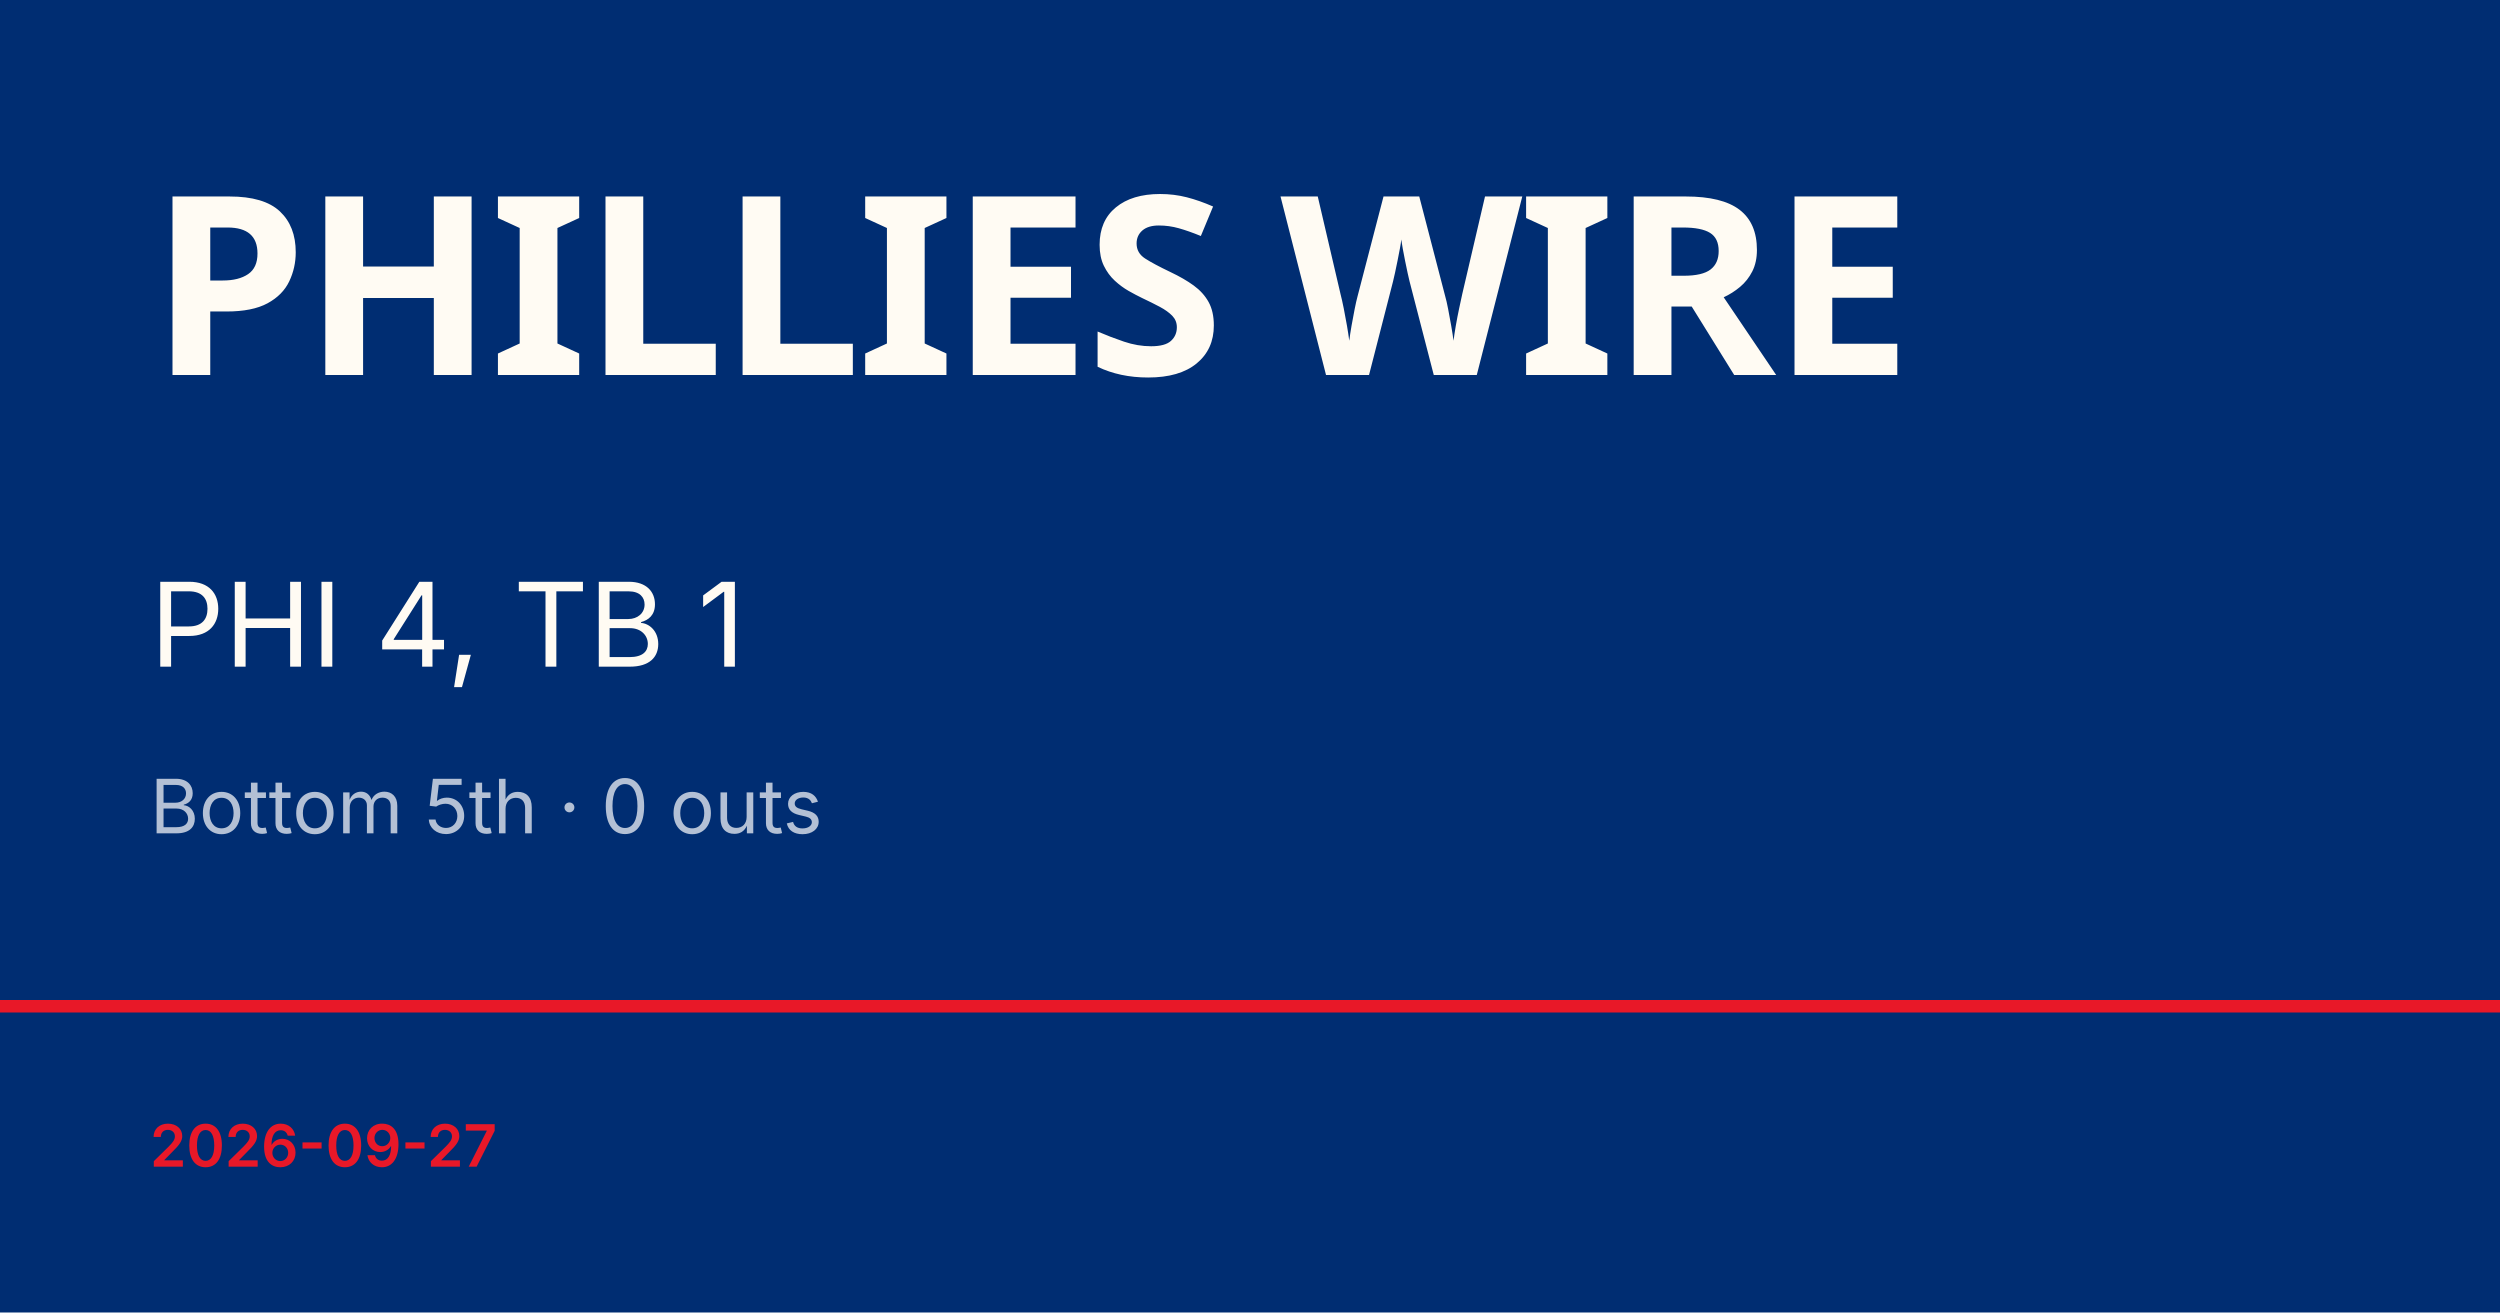
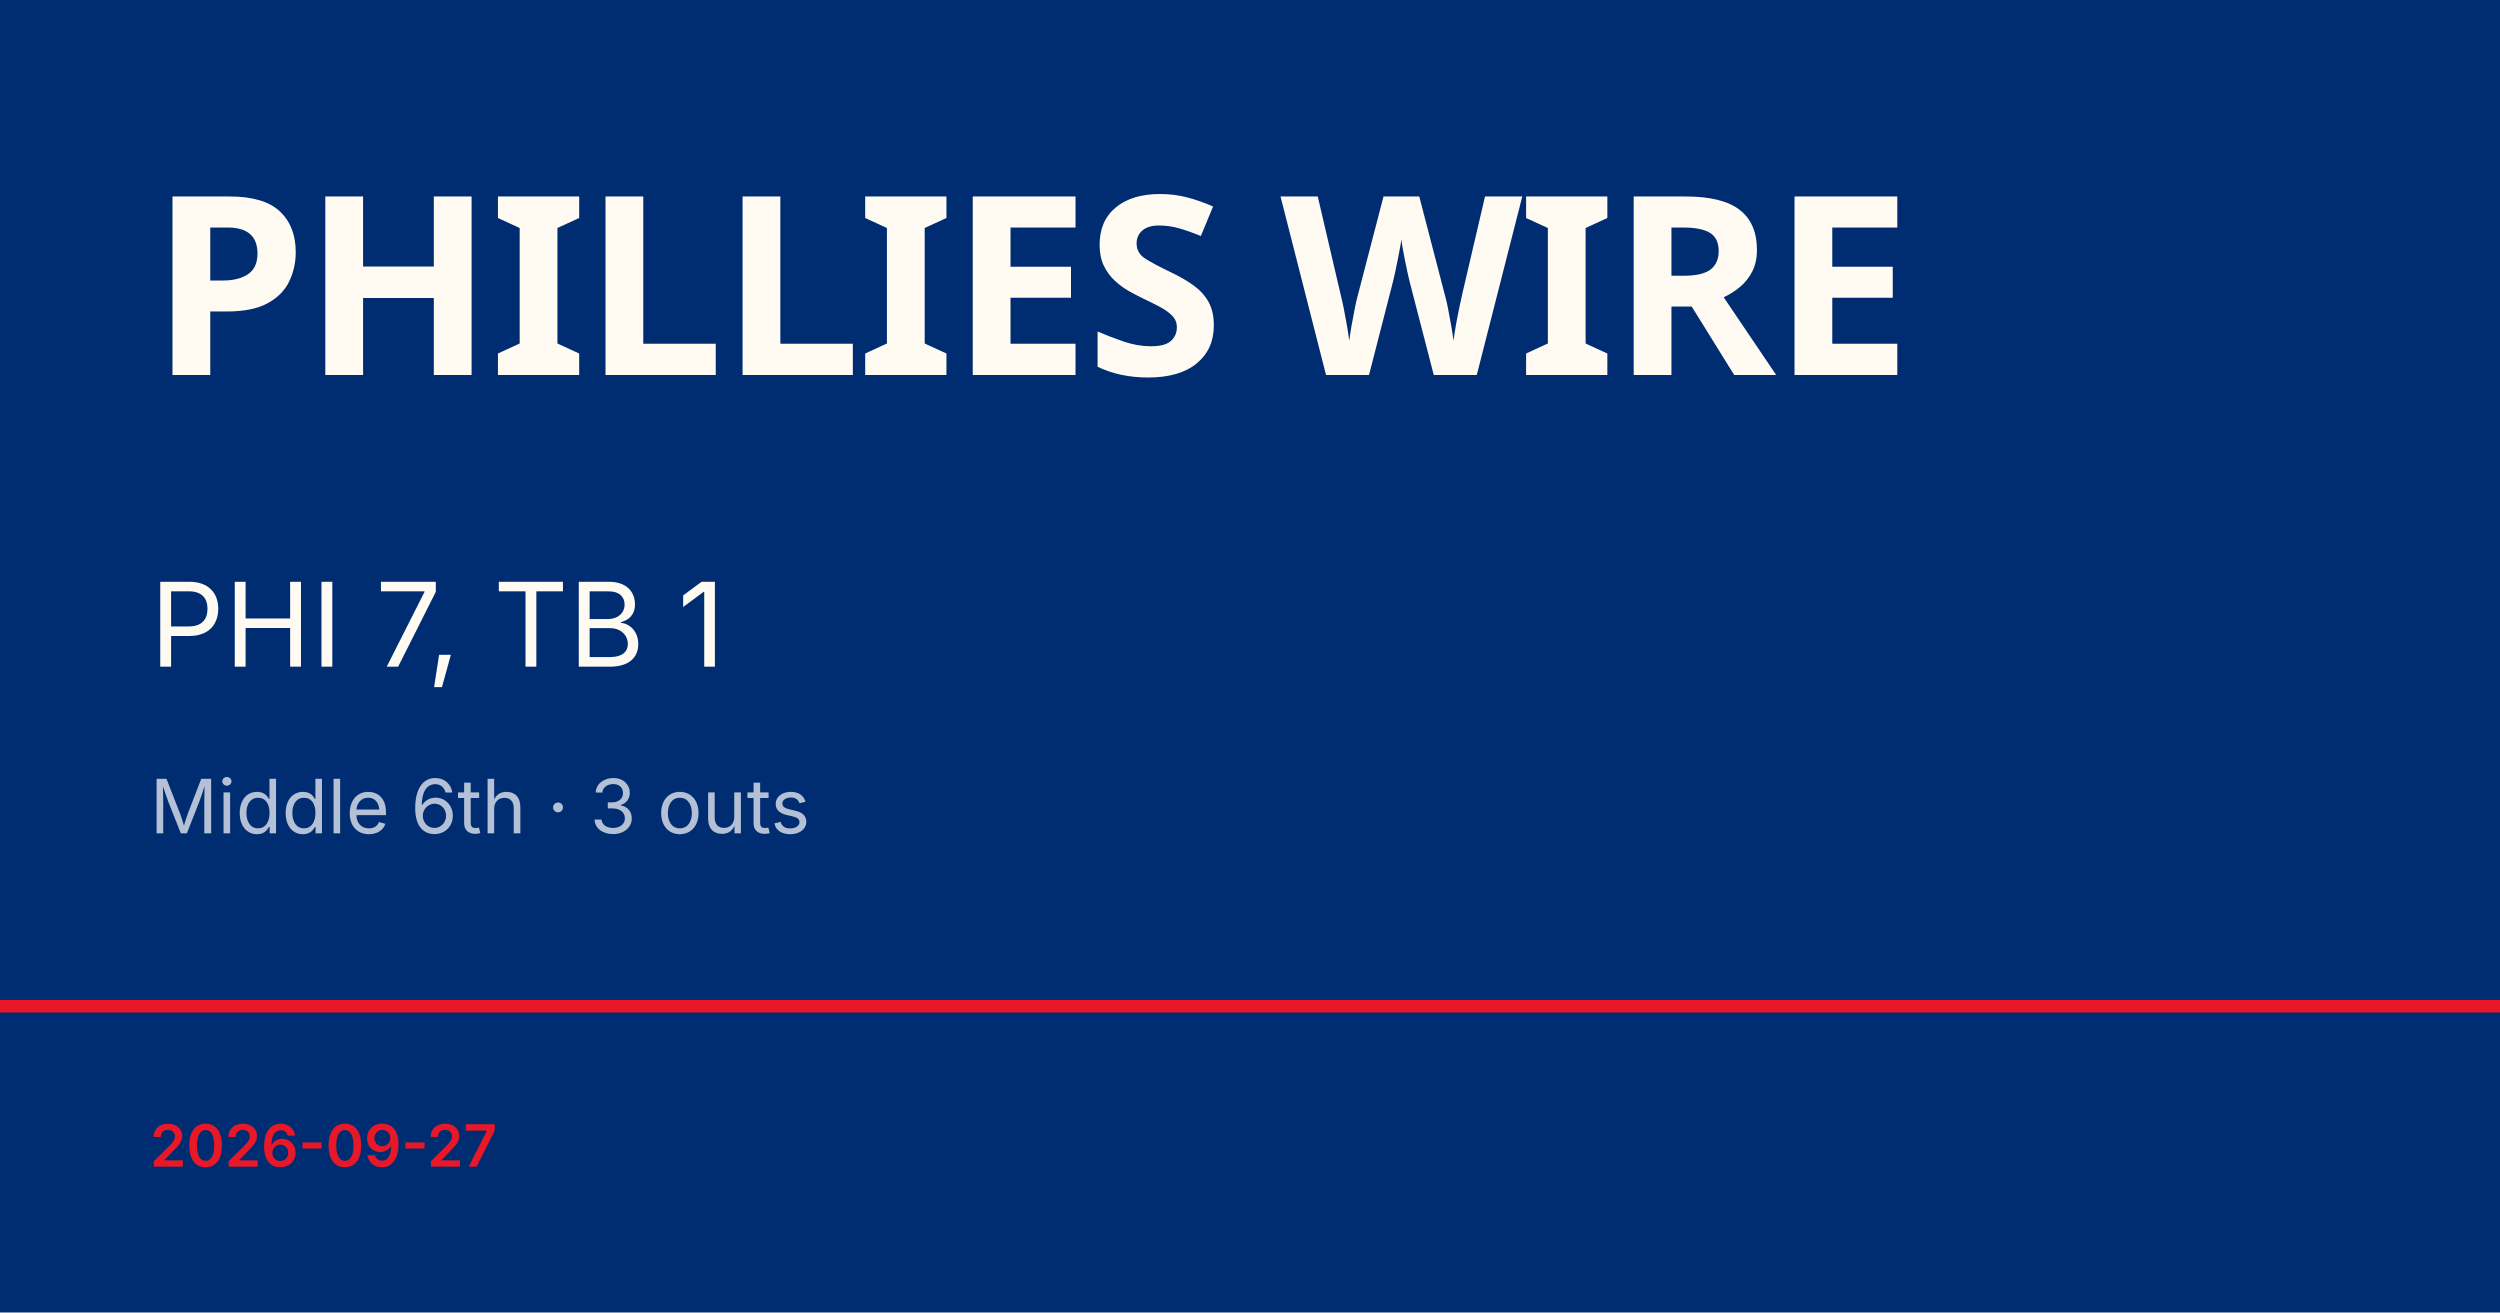
<svg xmlns="http://www.w3.org/2000/svg" viewBox="0 0 1200 630">
  <rect width="1200" height="630" fill="#002d72" />
  <rect y="480" width="1200" height="6" fill="#e81828" />
  <text x="72" y="180" font-family="Barlow Condensed, Impact, sans-serif" font-size="120" font-weight="900" fill="#fffbf3" letter-spacing="-2">PHILLIES WIRE</text>
-   <text x="72" y="320" font-family="Inter, Helvetica, sans-serif" font-size="56" fill="#fffbf3">PHI 4, TB 1</text>
-   <text x="72" y="400" font-family="Inter, Helvetica, sans-serif" font-size="36" fill="rgba(255,255,255,0.7)">Bottom 5th · 0 outs</text>
+   <text x="72" y="320" font-family="Inter, Helvetica, sans-serif" font-size="56" fill="#fffbf3">PHI 7, TB 1</text>
+   <text x="72" y="400" font-family="Inter, Helvetica, sans-serif" font-size="36" fill="rgba(255,255,255,0.7)">Middle 6th · 3 outs</text>
  <text x="72" y="560" font-family="Inter, Helvetica, sans-serif" font-size="28" fill="#e81828" font-weight="600">2026-09-27</text>
</svg>
